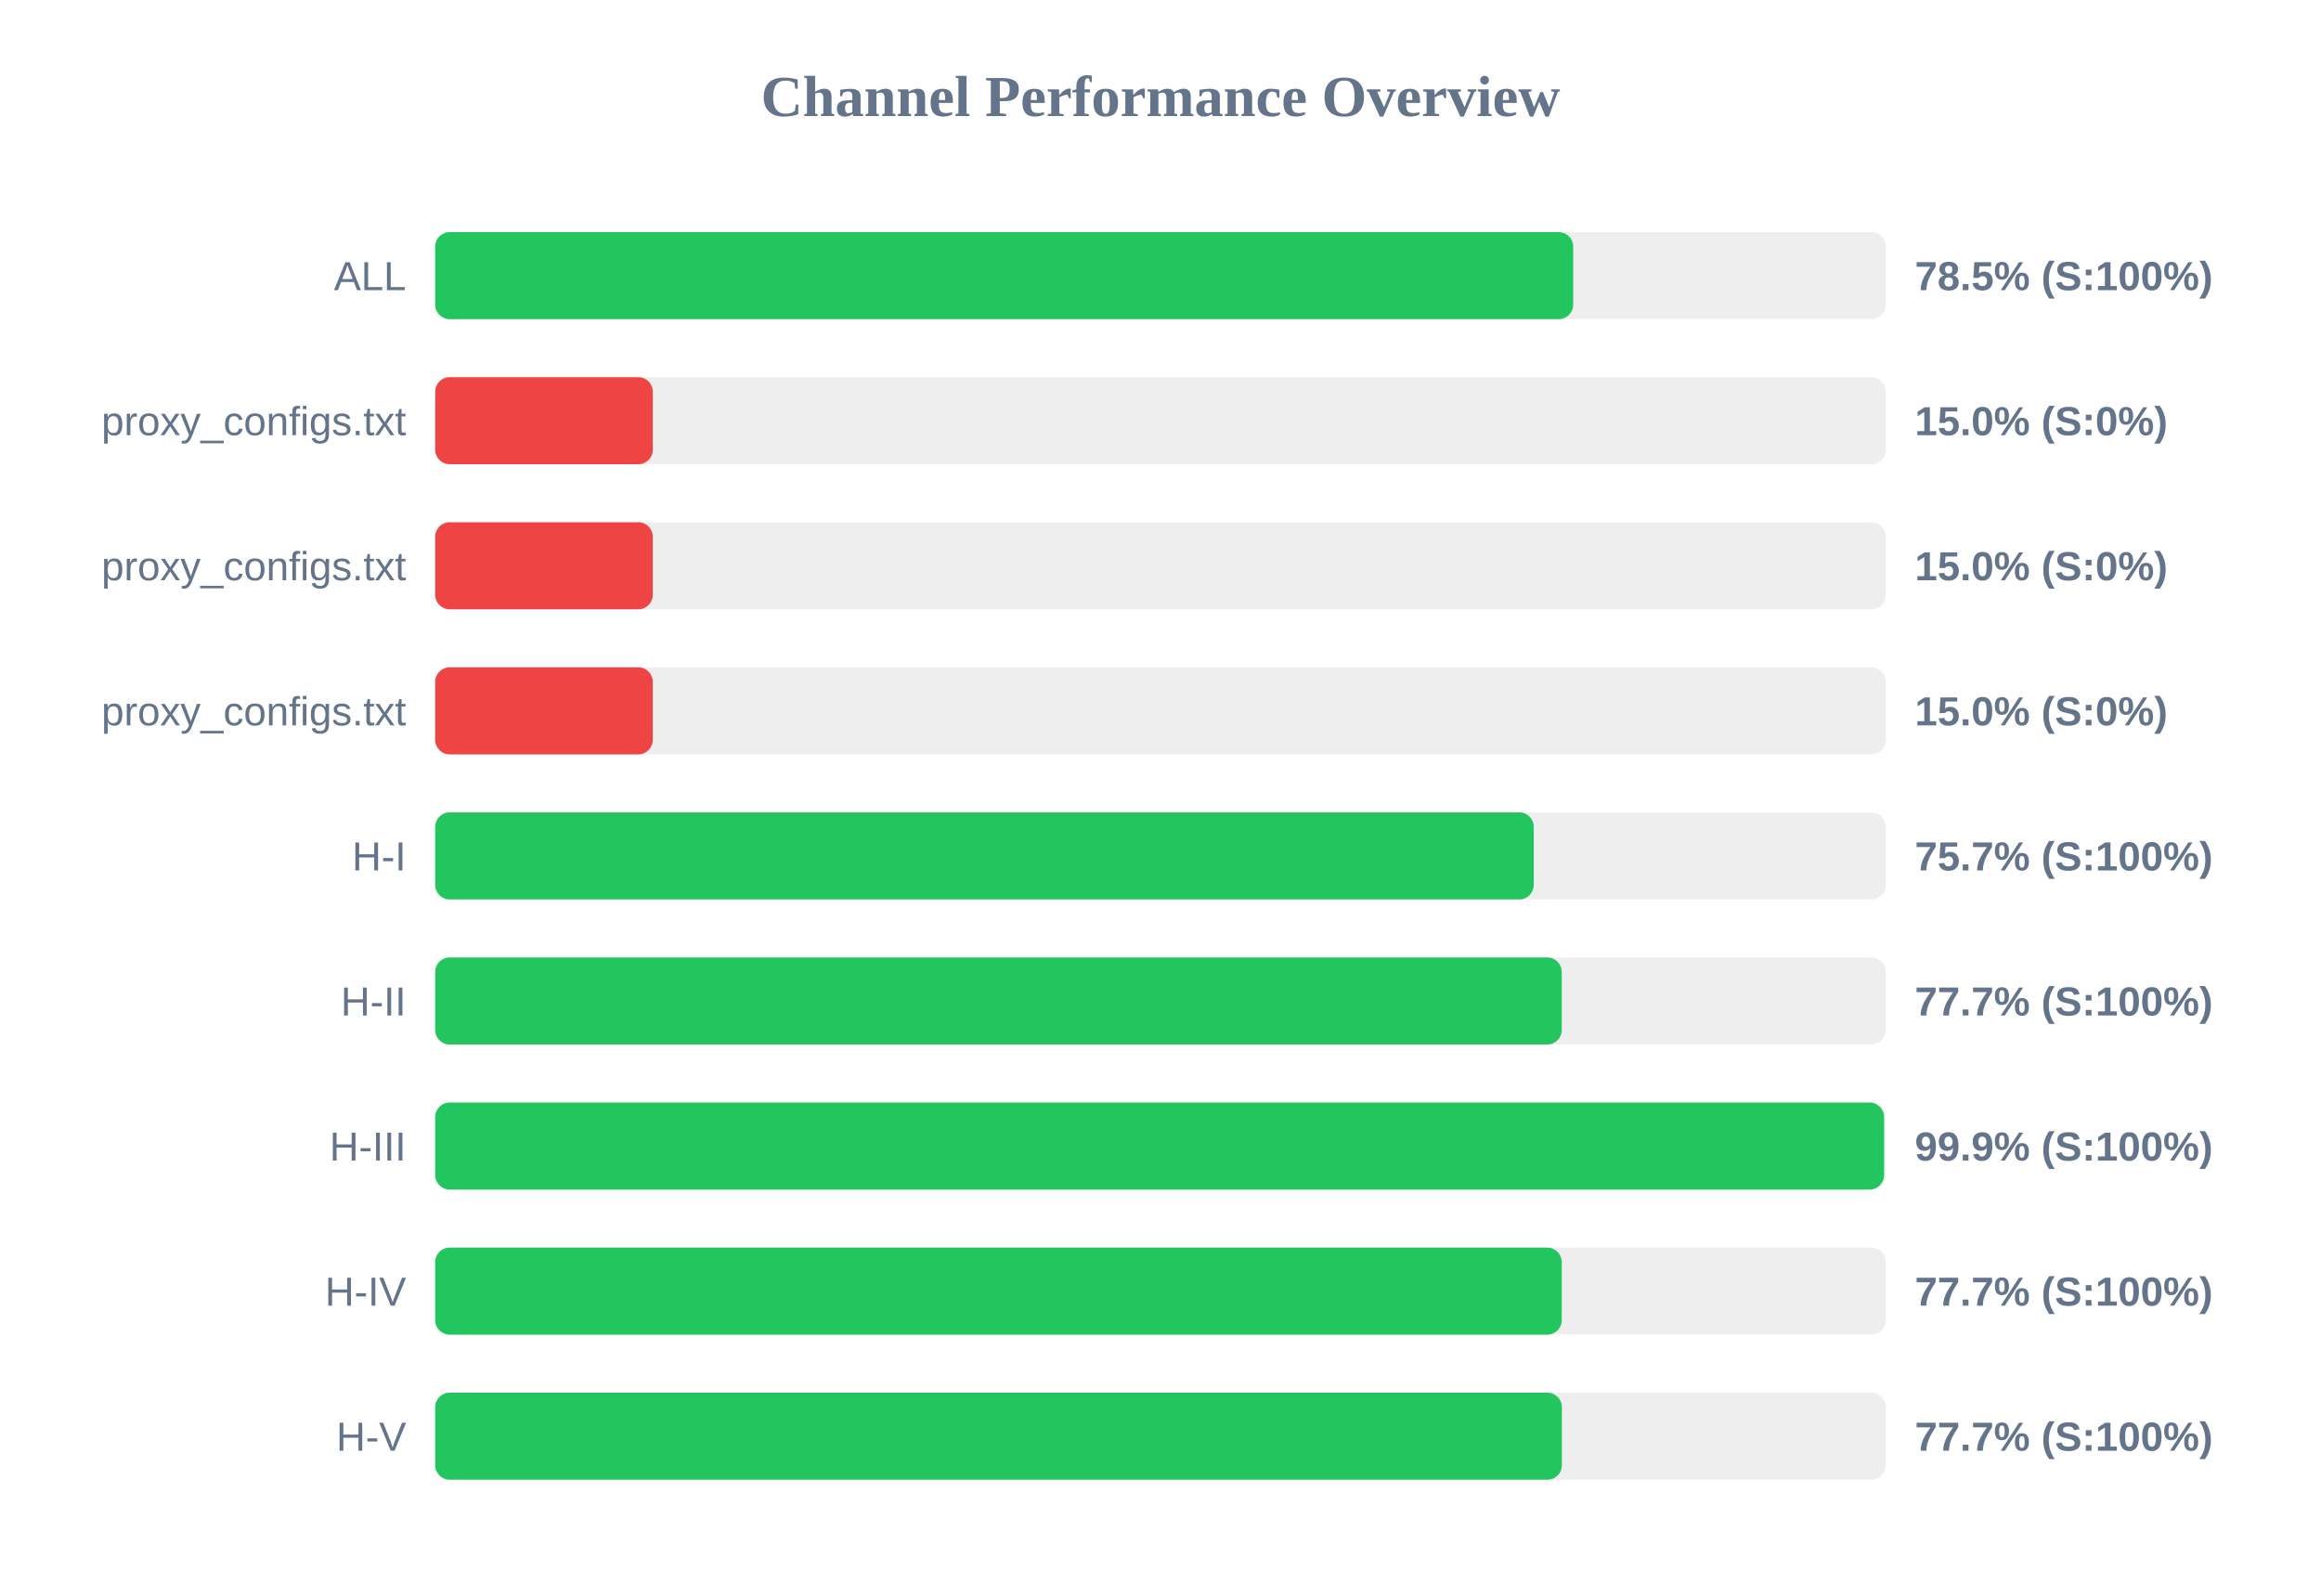
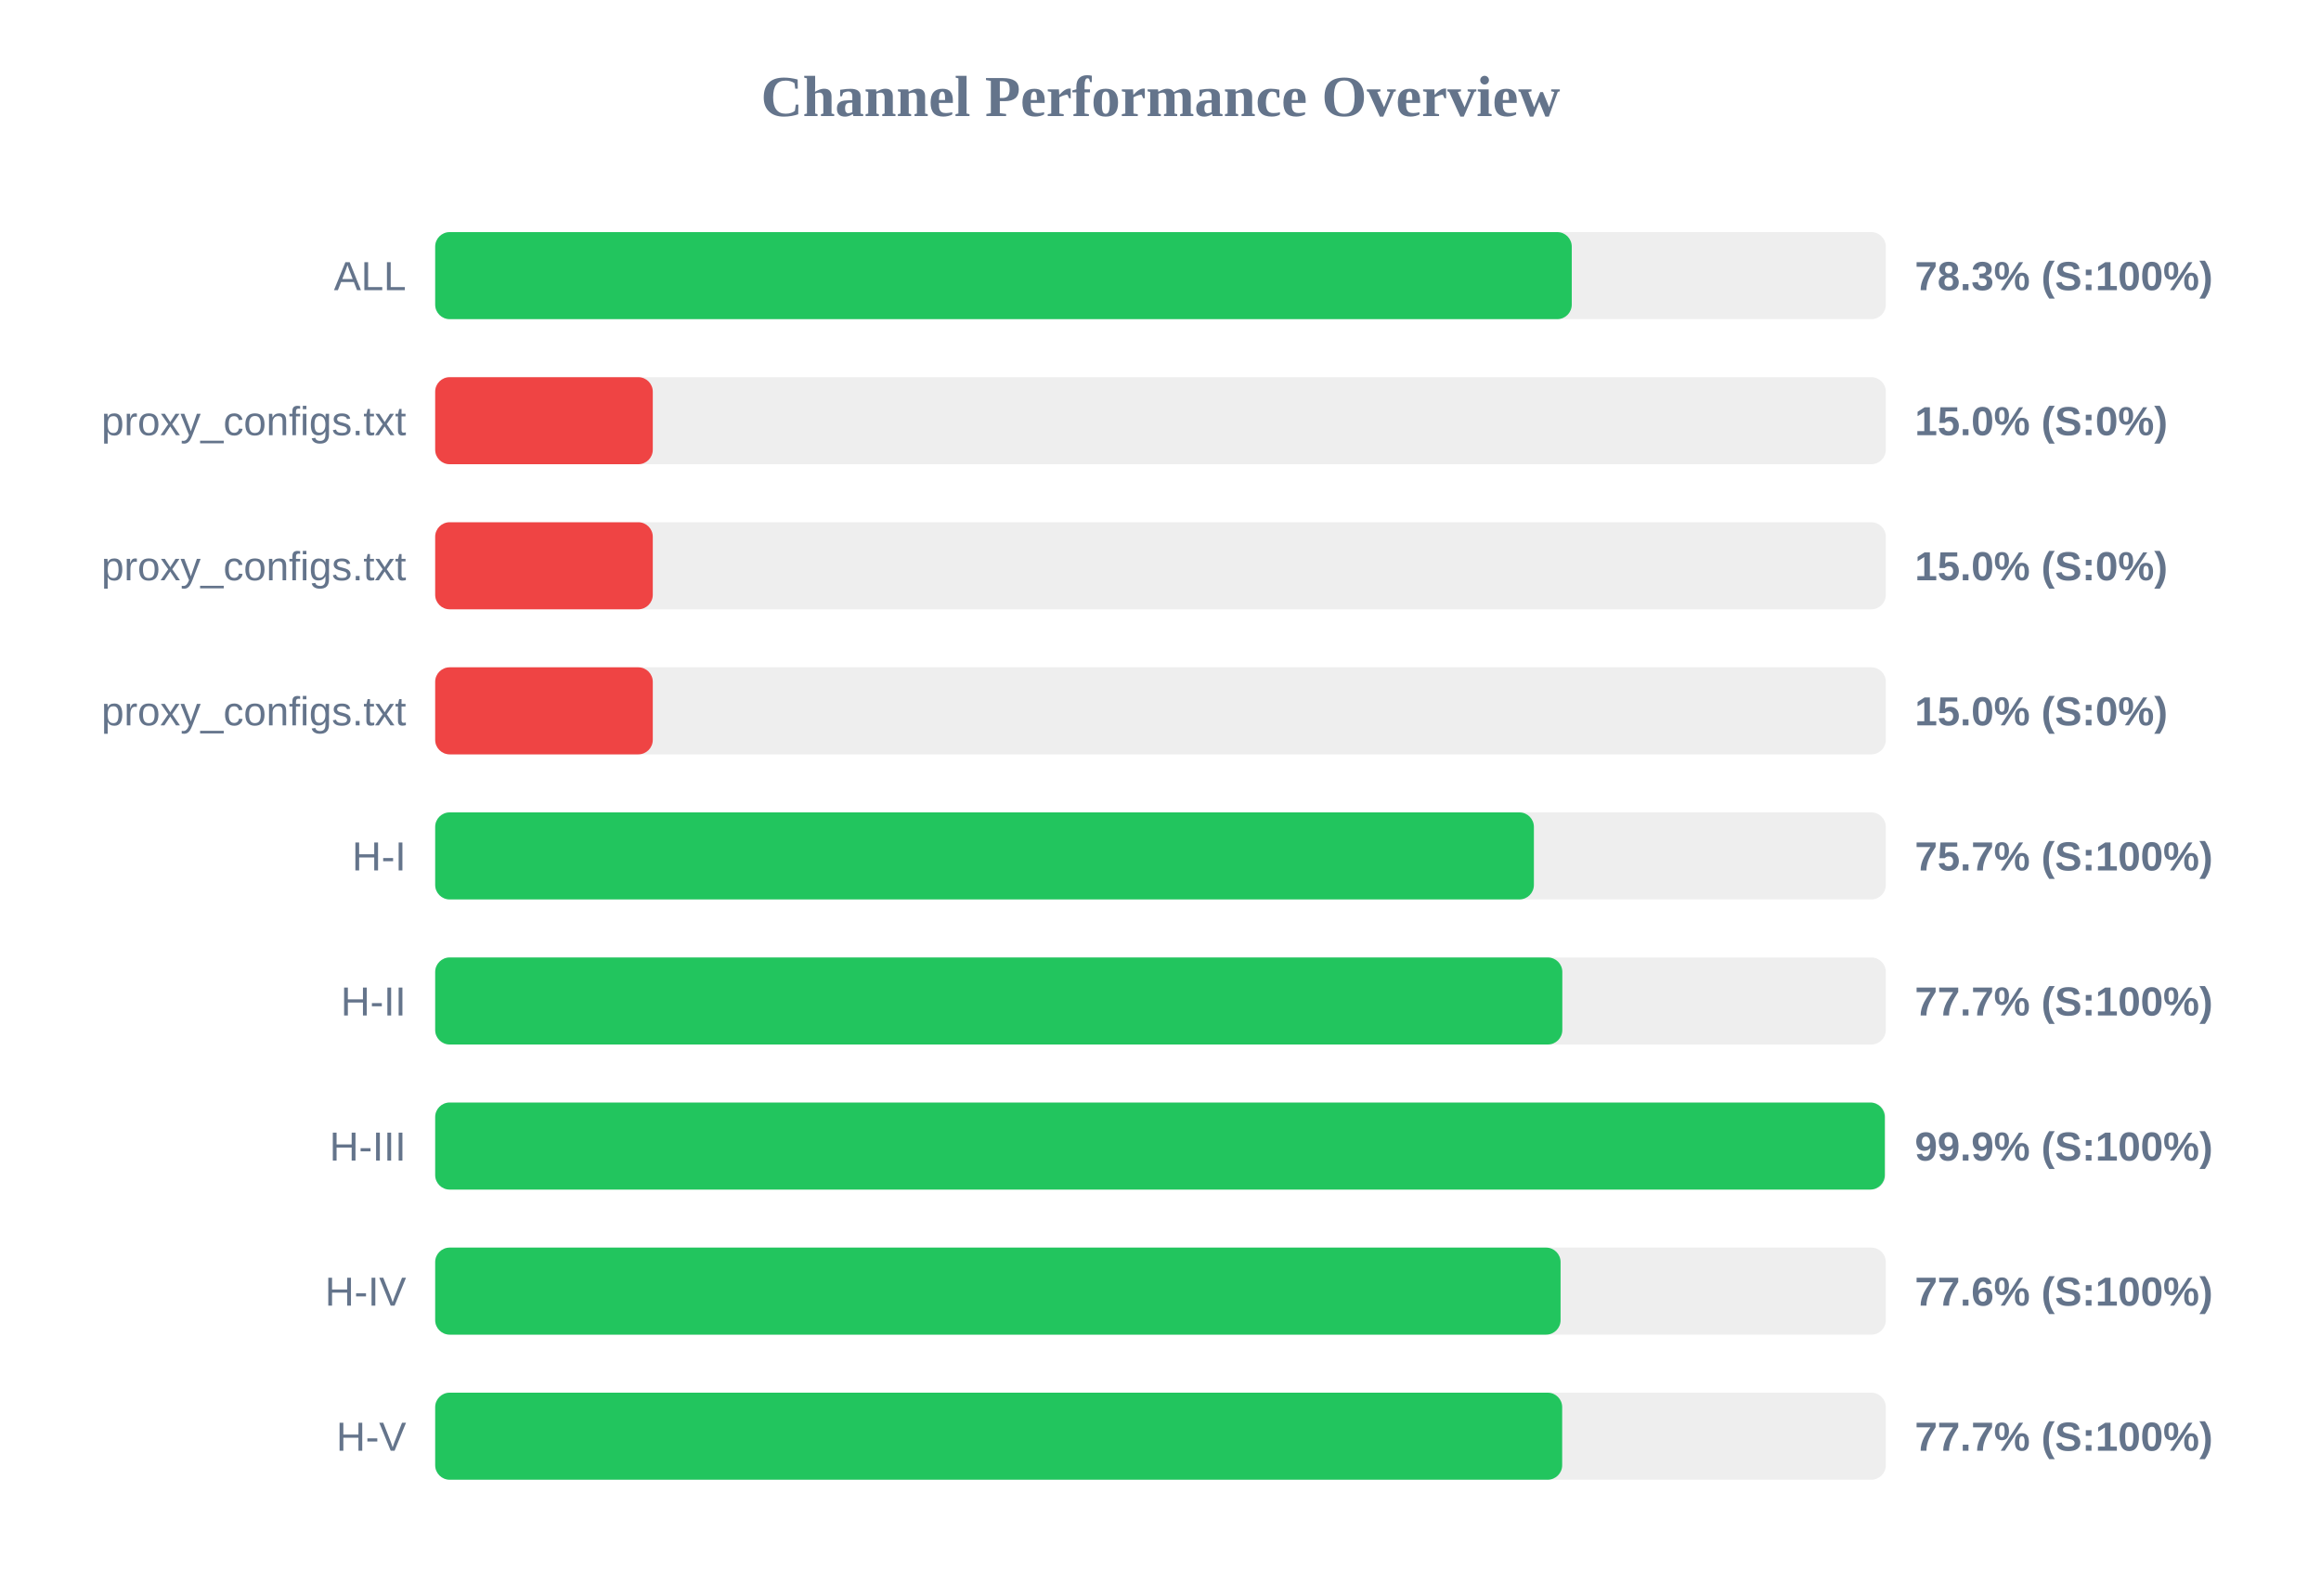
<svg xmlns="http://www.w3.org/2000/svg" width="800" height="550" version="1.1">
  <style>
        .row { font: 14px Arial; fill: #64748b; }
        .score { font: bold 14px Arial; fill: #64748b; }
    </style>
  <text x="400" y="40" text-anchor="middle" font-size="20px" font-weight="bold" fill="#64748b">Channel Performance Overview</text>
  <rect x="150" y="80" width="500" height="30" fill="#eee" rx="5" />
-   <rect x="150" y="80" width="392.25" height="30" fill="#22c55e" rx="5" />
+   <rect x="150" y="80" width="391.75" height="30" fill="#22c55e" rx="5" />
  <text x="140" y="100" text-anchor="end" class="row">ALL</text>
-   <text x="660" y="100" text-anchor="start" class="score">78.5% (S:100%)</text>
+   <text x="660" y="100" text-anchor="start" class="score">78.3% (S:100%)</text>
  <rect x="150" y="130" width="500" height="30" fill="#eee" rx="5" />
  <rect x="150" y="130" width="75.0" height="30" fill="#ef4444" rx="5" />
  <text x="140" y="150" text-anchor="end" class="row">proxy_configs.txt</text>
  <text x="660" y="150" text-anchor="start" class="score">15.0% (S:0%)</text>
  <rect x="150" y="180" width="500" height="30" fill="#eee" rx="5" />
  <rect x="150" y="180" width="75.0" height="30" fill="#ef4444" rx="5" />
  <text x="140" y="200" text-anchor="end" class="row">proxy_configs.txt</text>
  <text x="660" y="200" text-anchor="start" class="score">15.0% (S:0%)</text>
  <rect x="150" y="230" width="500" height="30" fill="#eee" rx="5" />
  <rect x="150" y="230" width="75.0" height="30" fill="#ef4444" rx="5" />
  <text x="140" y="250" text-anchor="end" class="row">proxy_configs.txt</text>
  <text x="660" y="250" text-anchor="start" class="score">15.0% (S:0%)</text>
  <rect x="150" y="280" width="500" height="30" fill="#eee" rx="5" />
-   <rect x="150" y="280" width="378.65" height="30" fill="#22c55e" rx="5" />
+   <rect x="150" y="280" width="378.7" height="30" fill="#22c55e" rx="5" />
  <text x="140" y="300" text-anchor="end" class="row">H-I</text>
  <text x="660" y="300" text-anchor="start" class="score">75.7% (S:100%)</text>
  <rect x="150" y="330" width="500" height="30" fill="#eee" rx="5" />
-   <rect x="150" y="330" width="388.3" height="30" fill="#22c55e" rx="5" />
+   <rect x="150" y="330" width="388.5" height="30" fill="#22c55e" rx="5" />
  <text x="140" y="350" text-anchor="end" class="row">H-II</text>
  <text x="660" y="350" text-anchor="start" class="score">77.7% (S:100%)</text>
  <rect x="150" y="380" width="500" height="30" fill="#eee" rx="5" />
-   <rect x="150" y="380" width="499.4" height="30" fill="#22c55e" rx="5" />
+   <rect x="150" y="380" width="499.65" height="30" fill="#22c55e" rx="5" />
  <text x="140" y="400" text-anchor="end" class="row">H-III</text>
  <text x="660" y="400" text-anchor="start" class="score">99.9% (S:100%)</text>
  <rect x="150" y="430" width="500" height="30" fill="#eee" rx="5" />
-   <rect x="150" y="430" width="388.3" height="30" fill="#22c55e" rx="5" />
+   <rect x="150" y="430" width="387.9" height="30" fill="#22c55e" rx="5" />
  <text x="140" y="450" text-anchor="end" class="row">H-IV</text>
-   <text x="660" y="450" text-anchor="start" class="score">77.7% (S:100%)</text>
+   <text x="660" y="450" text-anchor="start" class="score">77.6% (S:100%)</text>
  <rect x="150" y="480" width="500" height="30" fill="#eee" rx="5" />
-   <rect x="150" y="480" width="388.35" height="30" fill="#22c55e" rx="5" />
+   <rect x="150" y="480" width="388.45" height="30" fill="#22c55e" rx="5" />
  <text x="140" y="500" text-anchor="end" class="row">H-V</text>
  <text x="660" y="500" text-anchor="start" class="score">77.7% (S:100%)</text>
</svg>
